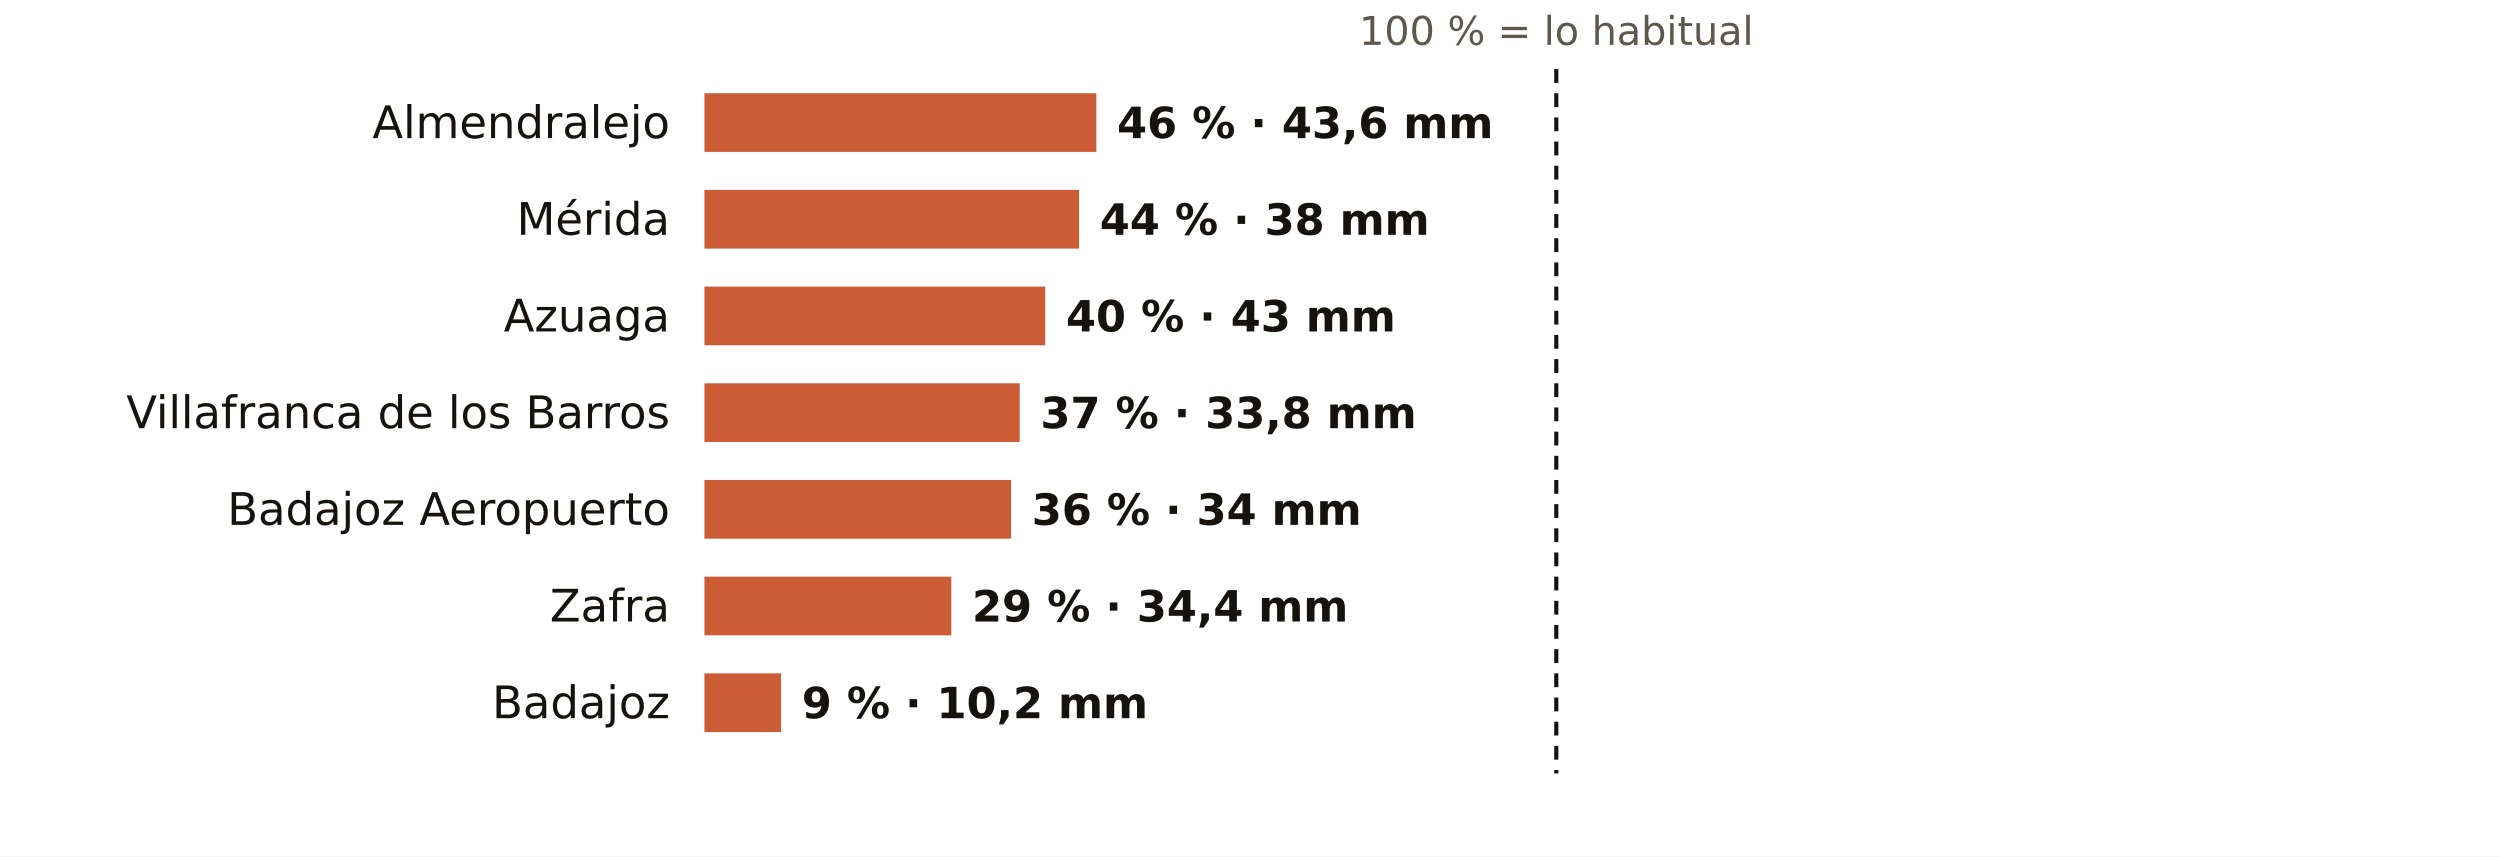
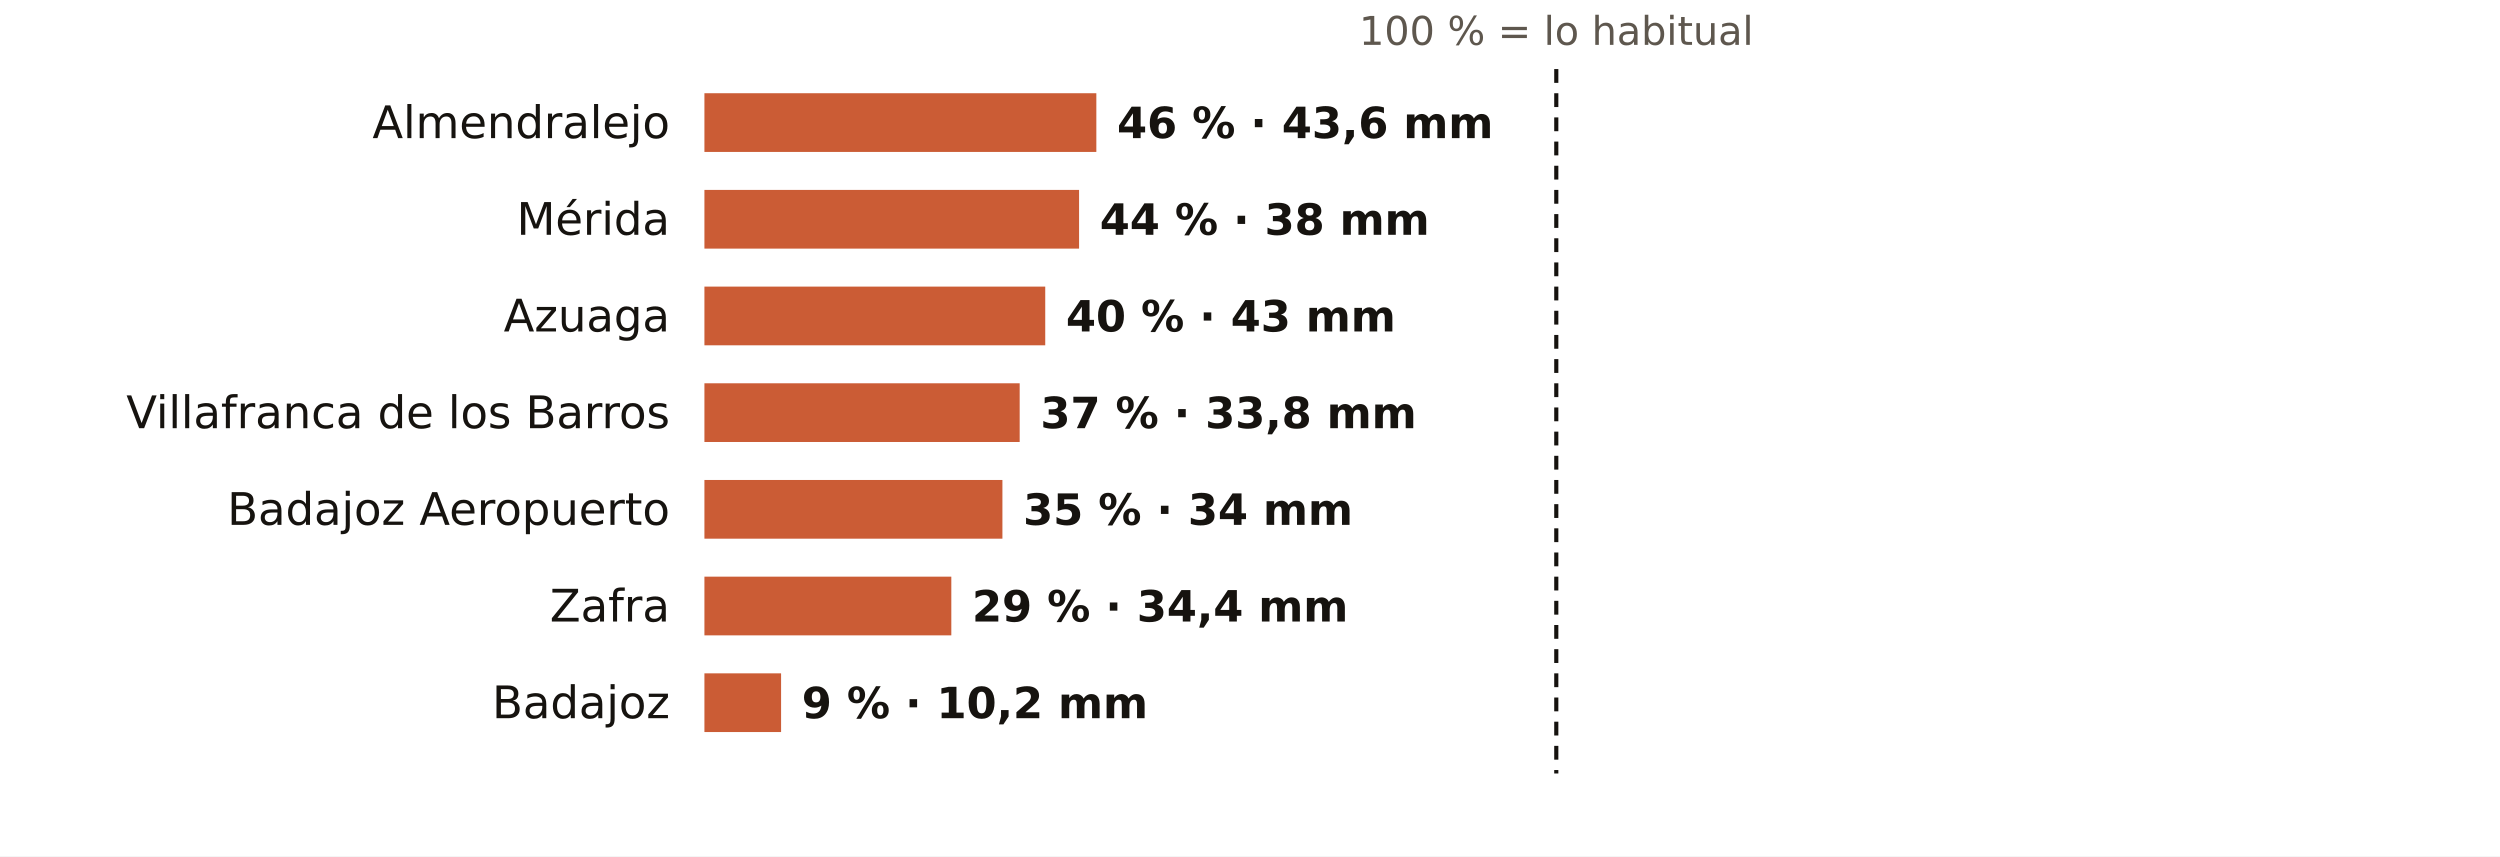
<svg xmlns="http://www.w3.org/2000/svg" viewBox="0 0 724 248" width="724" height="248" role="img" aria-label="El otoño en los pluviómetros de AEMET de Badajoz: % de lo habitual">
  <rect width="724" height="248" fill="#FFFFFF" />
  <text x="450.7" y="13.0" font-size="11.5" fill="#5E574E" text-anchor="middle" font-weight="400" font-family="Public Sans, DejaVu Sans, Arial, sans-serif">100 % = lo habitual</text>
  <text x="194.0" y="40.0" font-size="13" fill="#16130F" text-anchor="end" font-weight="500" font-family="Public Sans, DejaVu Sans, Arial, sans-serif">Almendralejo</text>
  <rect x="204" y="27" width="113.5" height="17" fill="#C4461A" opacity="0.88" />
  <text x="323.5" y="40.0" font-size="12.5" fill="#16130F" text-anchor="start" font-weight="600" font-family="Public Sans, DejaVu Sans, Arial, sans-serif">46 % · 43,6 mm</text>
  <text x="194.0" y="68.0" font-size="13" fill="#16130F" text-anchor="end" font-weight="500" font-family="Public Sans, DejaVu Sans, Arial, sans-serif">Mérida</text>
  <rect x="204" y="55" width="108.5" height="17" fill="#C4461A" opacity="0.88" />
  <text x="318.5" y="68.0" font-size="12.5" fill="#16130F" text-anchor="start" font-weight="600" font-family="Public Sans, DejaVu Sans, Arial, sans-serif">44 % · 38 mm</text>
  <text x="194.0" y="96.0" font-size="13" fill="#16130F" text-anchor="end" font-weight="500" font-family="Public Sans, DejaVu Sans, Arial, sans-serif">Azuaga</text>
  <rect x="204" y="83" width="98.7" height="17" fill="#C4461A" opacity="0.88" />
  <text x="308.7" y="96.0" font-size="12.5" fill="#16130F" text-anchor="start" font-weight="600" font-family="Public Sans, DejaVu Sans, Arial, sans-serif">40 % · 43 mm</text>
  <text x="194.0" y="124.0" font-size="13" fill="#16130F" text-anchor="end" font-weight="500" font-family="Public Sans, DejaVu Sans, Arial, sans-serif">Villafranca de los Barros</text>
  <rect x="204" y="111" width="91.3" height="17" fill="#C4461A" opacity="0.88" />
  <text x="301.3" y="124.0" font-size="12.5" fill="#16130F" text-anchor="start" font-weight="600" font-family="Public Sans, DejaVu Sans, Arial, sans-serif">37 % · 33,8 mm</text>
  <text x="194.0" y="152.0" font-size="13" fill="#16130F" text-anchor="end" font-weight="500" font-family="Public Sans, DejaVu Sans, Arial, sans-serif">Badajoz Aeropuerto</text>
-   <rect x="204" y="139" width="88.8" height="17" fill="#C4461A" opacity="0.88" />
-   <text x="298.8" y="152.0" font-size="12.5" fill="#16130F" text-anchor="start" font-weight="600" font-family="Public Sans, DejaVu Sans, Arial, sans-serif">36 % · 34 mm</text>
+   <rect x="204" y="139" width="86.3" height="17" fill="#C4461A" opacity="0.88" />
+   <text x="296.3" y="152.0" font-size="12.5" fill="#16130F" text-anchor="start" font-weight="600" font-family="Public Sans, DejaVu Sans, Arial, sans-serif">35 % · 34 mm</text>
  <text x="194.0" y="180.0" font-size="13" fill="#16130F" text-anchor="end" font-weight="500" font-family="Public Sans, DejaVu Sans, Arial, sans-serif">Zafra</text>
  <rect x="204" y="167" width="71.5" height="17" fill="#C4461A" opacity="0.88" />
  <text x="281.5" y="180.0" font-size="12.5" fill="#16130F" text-anchor="start" font-weight="600" font-family="Public Sans, DejaVu Sans, Arial, sans-serif">29 % · 34,4 mm</text>
  <text x="194.0" y="208.0" font-size="13" fill="#16130F" text-anchor="end" font-weight="500" font-family="Public Sans, DejaVu Sans, Arial, sans-serif">Badajoz</text>
  <rect x="204" y="195" width="22.2" height="17" fill="#C4461A" opacity="0.88" />
  <text x="232.2" y="208.0" font-size="12.5" fill="#16130F" text-anchor="start" font-weight="600" font-family="Public Sans, DejaVu Sans, Arial, sans-serif">9 % · 10,2 mm</text>
  <line x1="450.7" x2="450.7" y1="20" y2="224" stroke="#16130F" stroke-width="1.2" stroke-dasharray="4 3" />
</svg>
